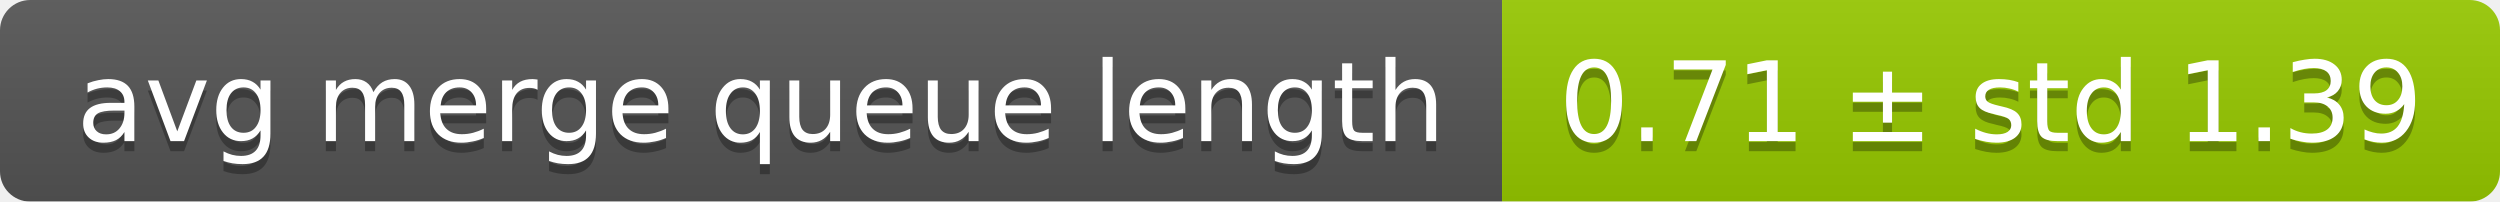
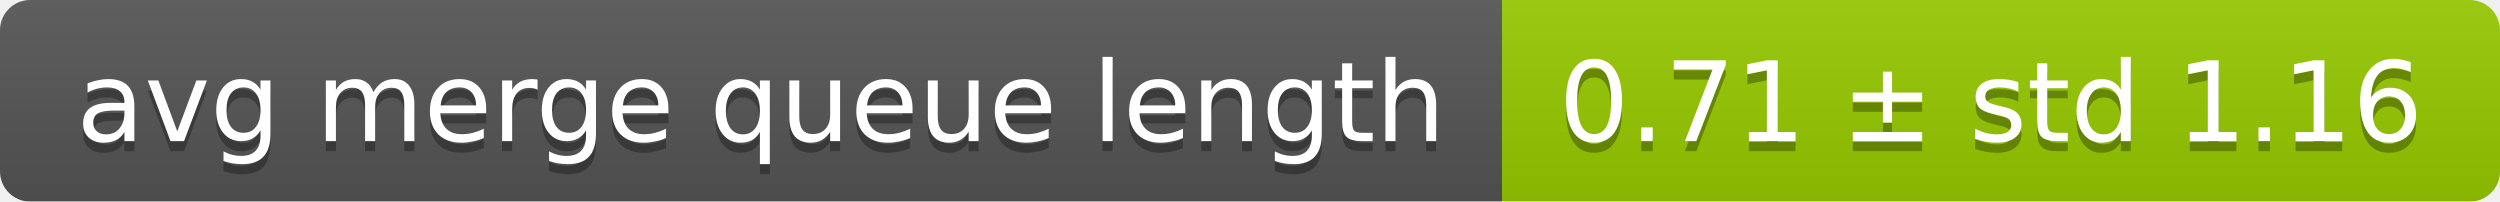
<svg xmlns="http://www.w3.org/2000/svg" width="248" height="20">
  <linearGradient id="smooth" x2="0" y2="100%">
    <stop offset="0" stop-color="#bbb" stop-opacity=".1" />
    <stop offset="1" stop-opacity=".1" />
  </linearGradient>
  <mask id="round">
    <rect width="248" height="20" rx="3" fill="#fff" />
  </mask>
  <g mask="url(#round)">
    <rect width="149" height="20" fill="#555" />
    <rect x="149" width="99" height="20" fill="#97ca00" />
    <rect width="248" height="20" fill="url(#smooth)" />
  </g>
  <g fill="#fff" text-anchor="middle" font-family="DejaVu Sans,Verdana,Geneva,sans-serif" font-size="11">
    <text x="75.5" y="15" fill="#010101" fill-opacity=".3">avg merge queue length</text>
    <text x="75.5" y="14">avg merge queue length</text>
-     <text x="197.5" y="15" fill="#010101" fill-opacity=".3">0.71 ± std 1.39</text>
-     <text x="197.5" y="14">0.71 ± std 1.39</text>
+     <text x="197.5" y="15" fill="#010101" fill-opacity=".3">0.71 ± std 1.16</text>
+     <text x="197.5" y="14">0.71 ± std 1.16</text>
  </g>
</svg>
